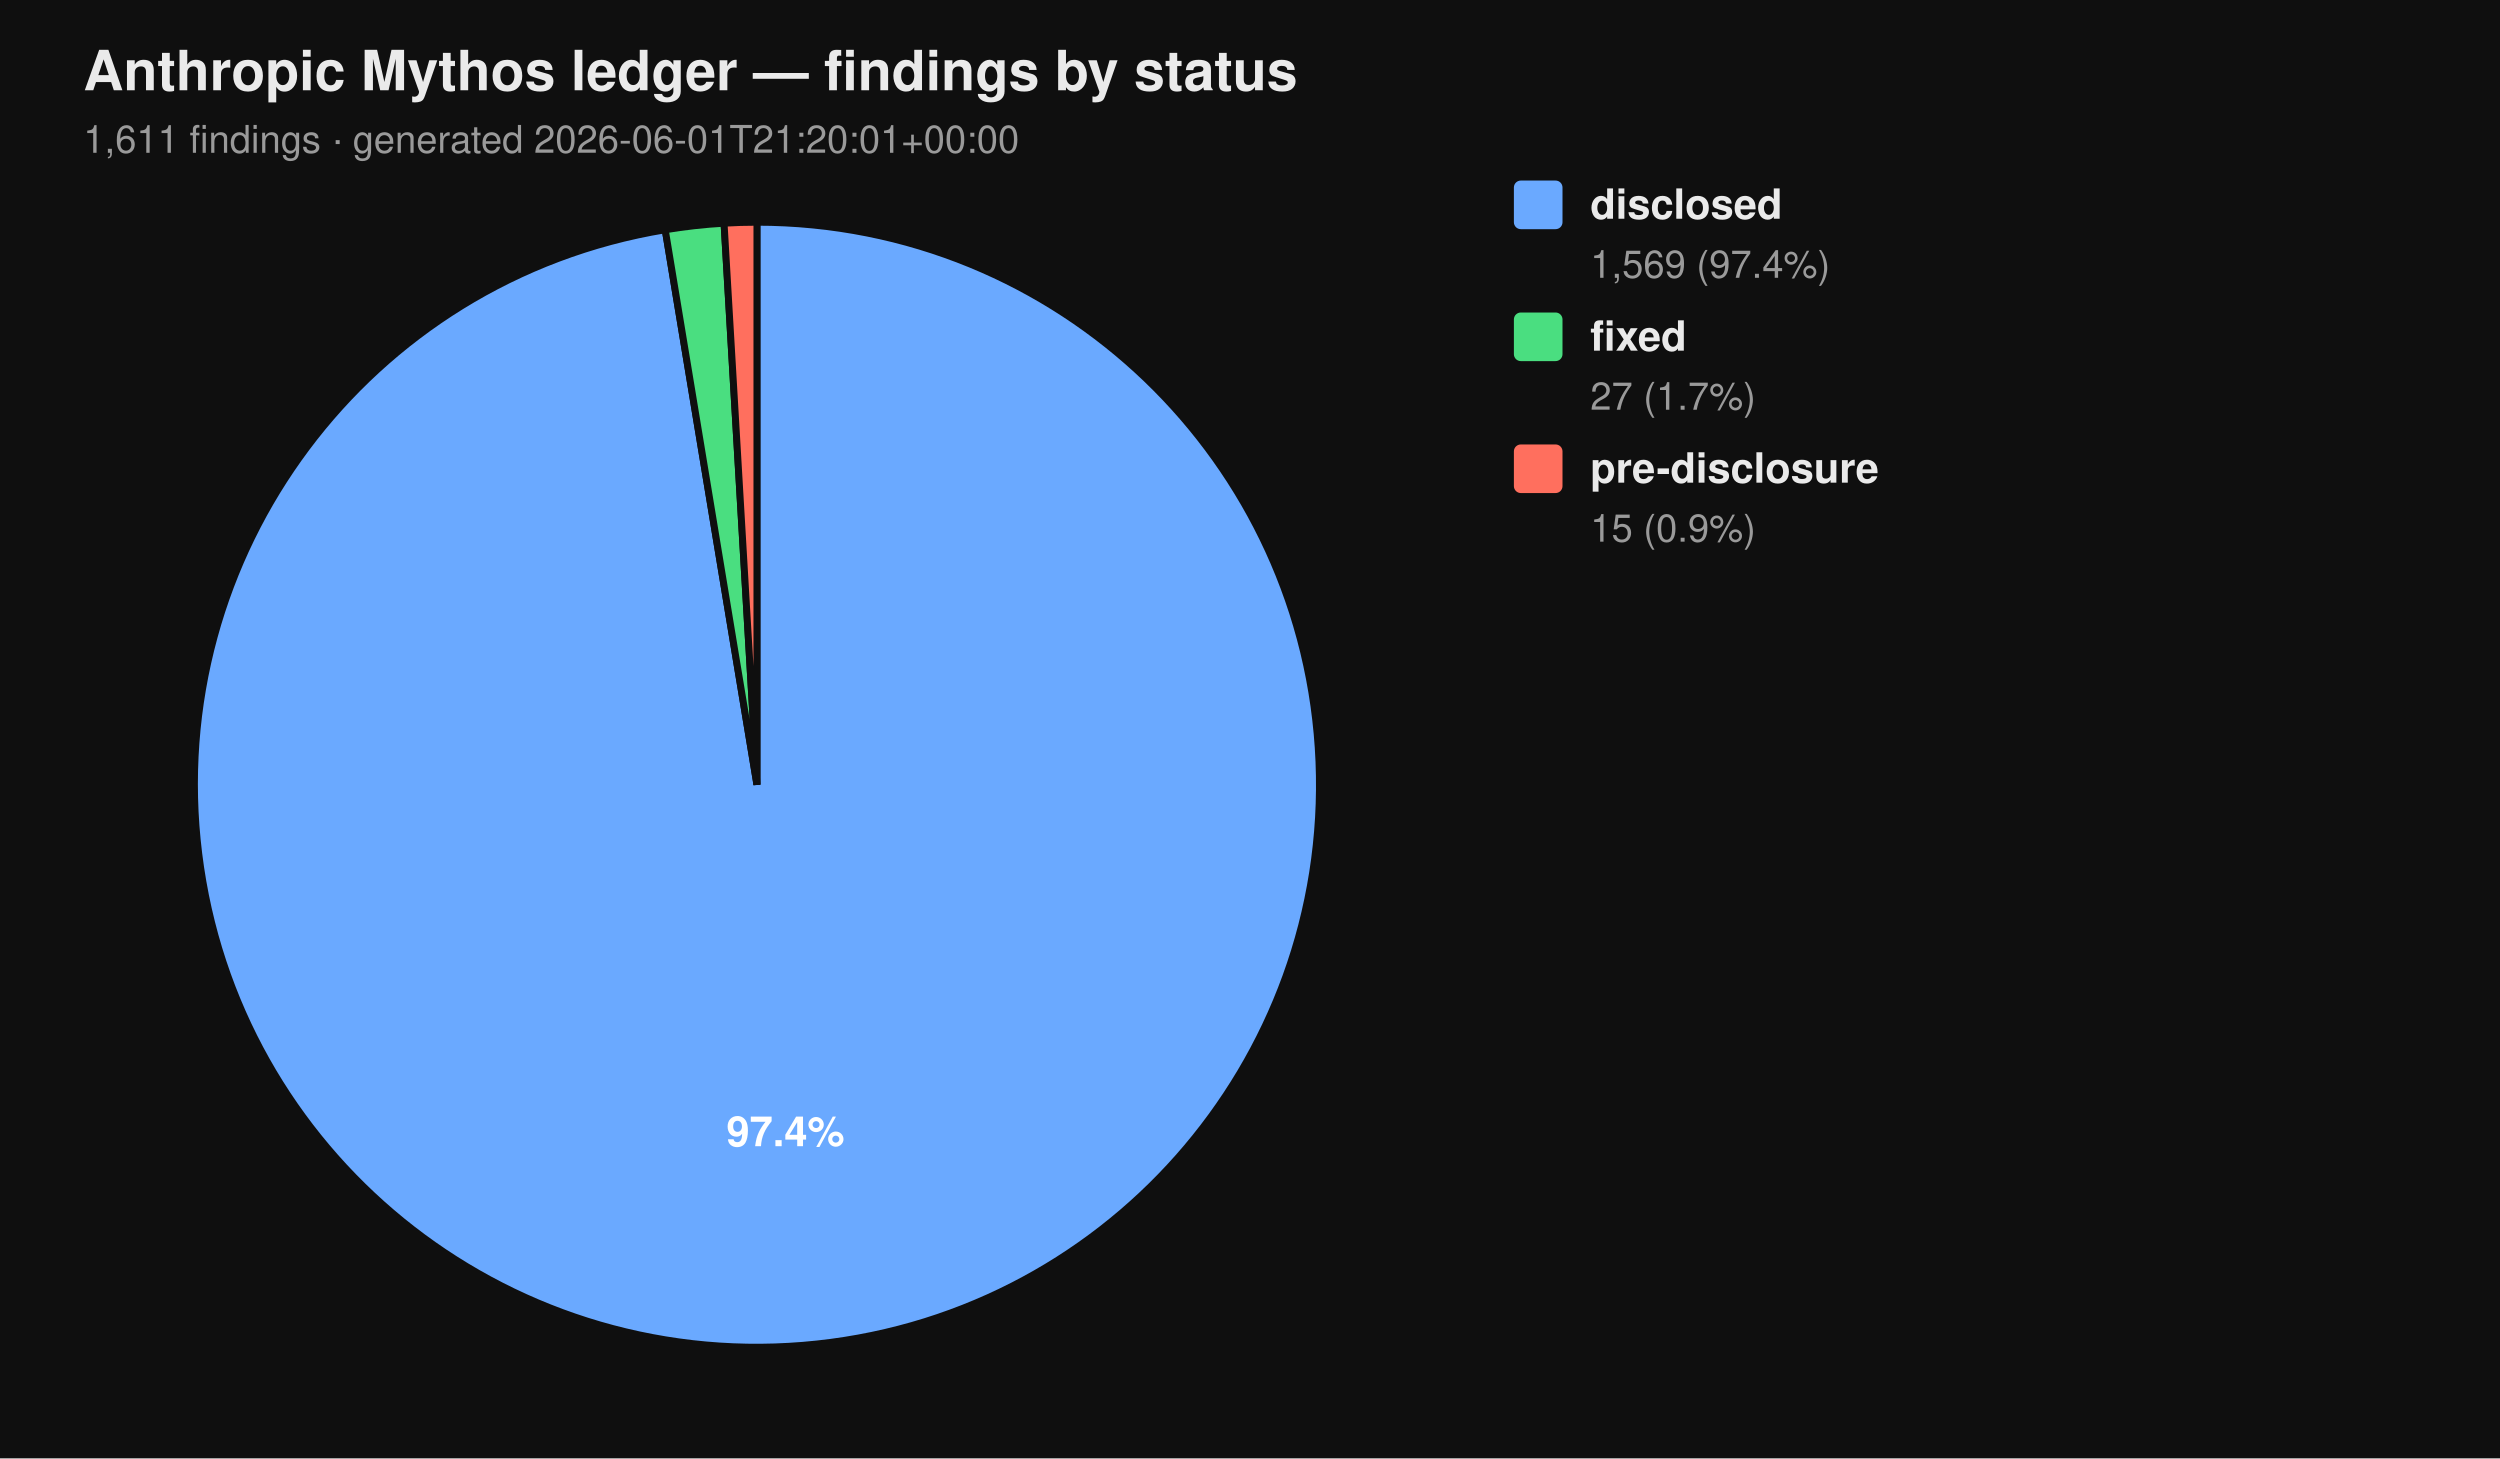
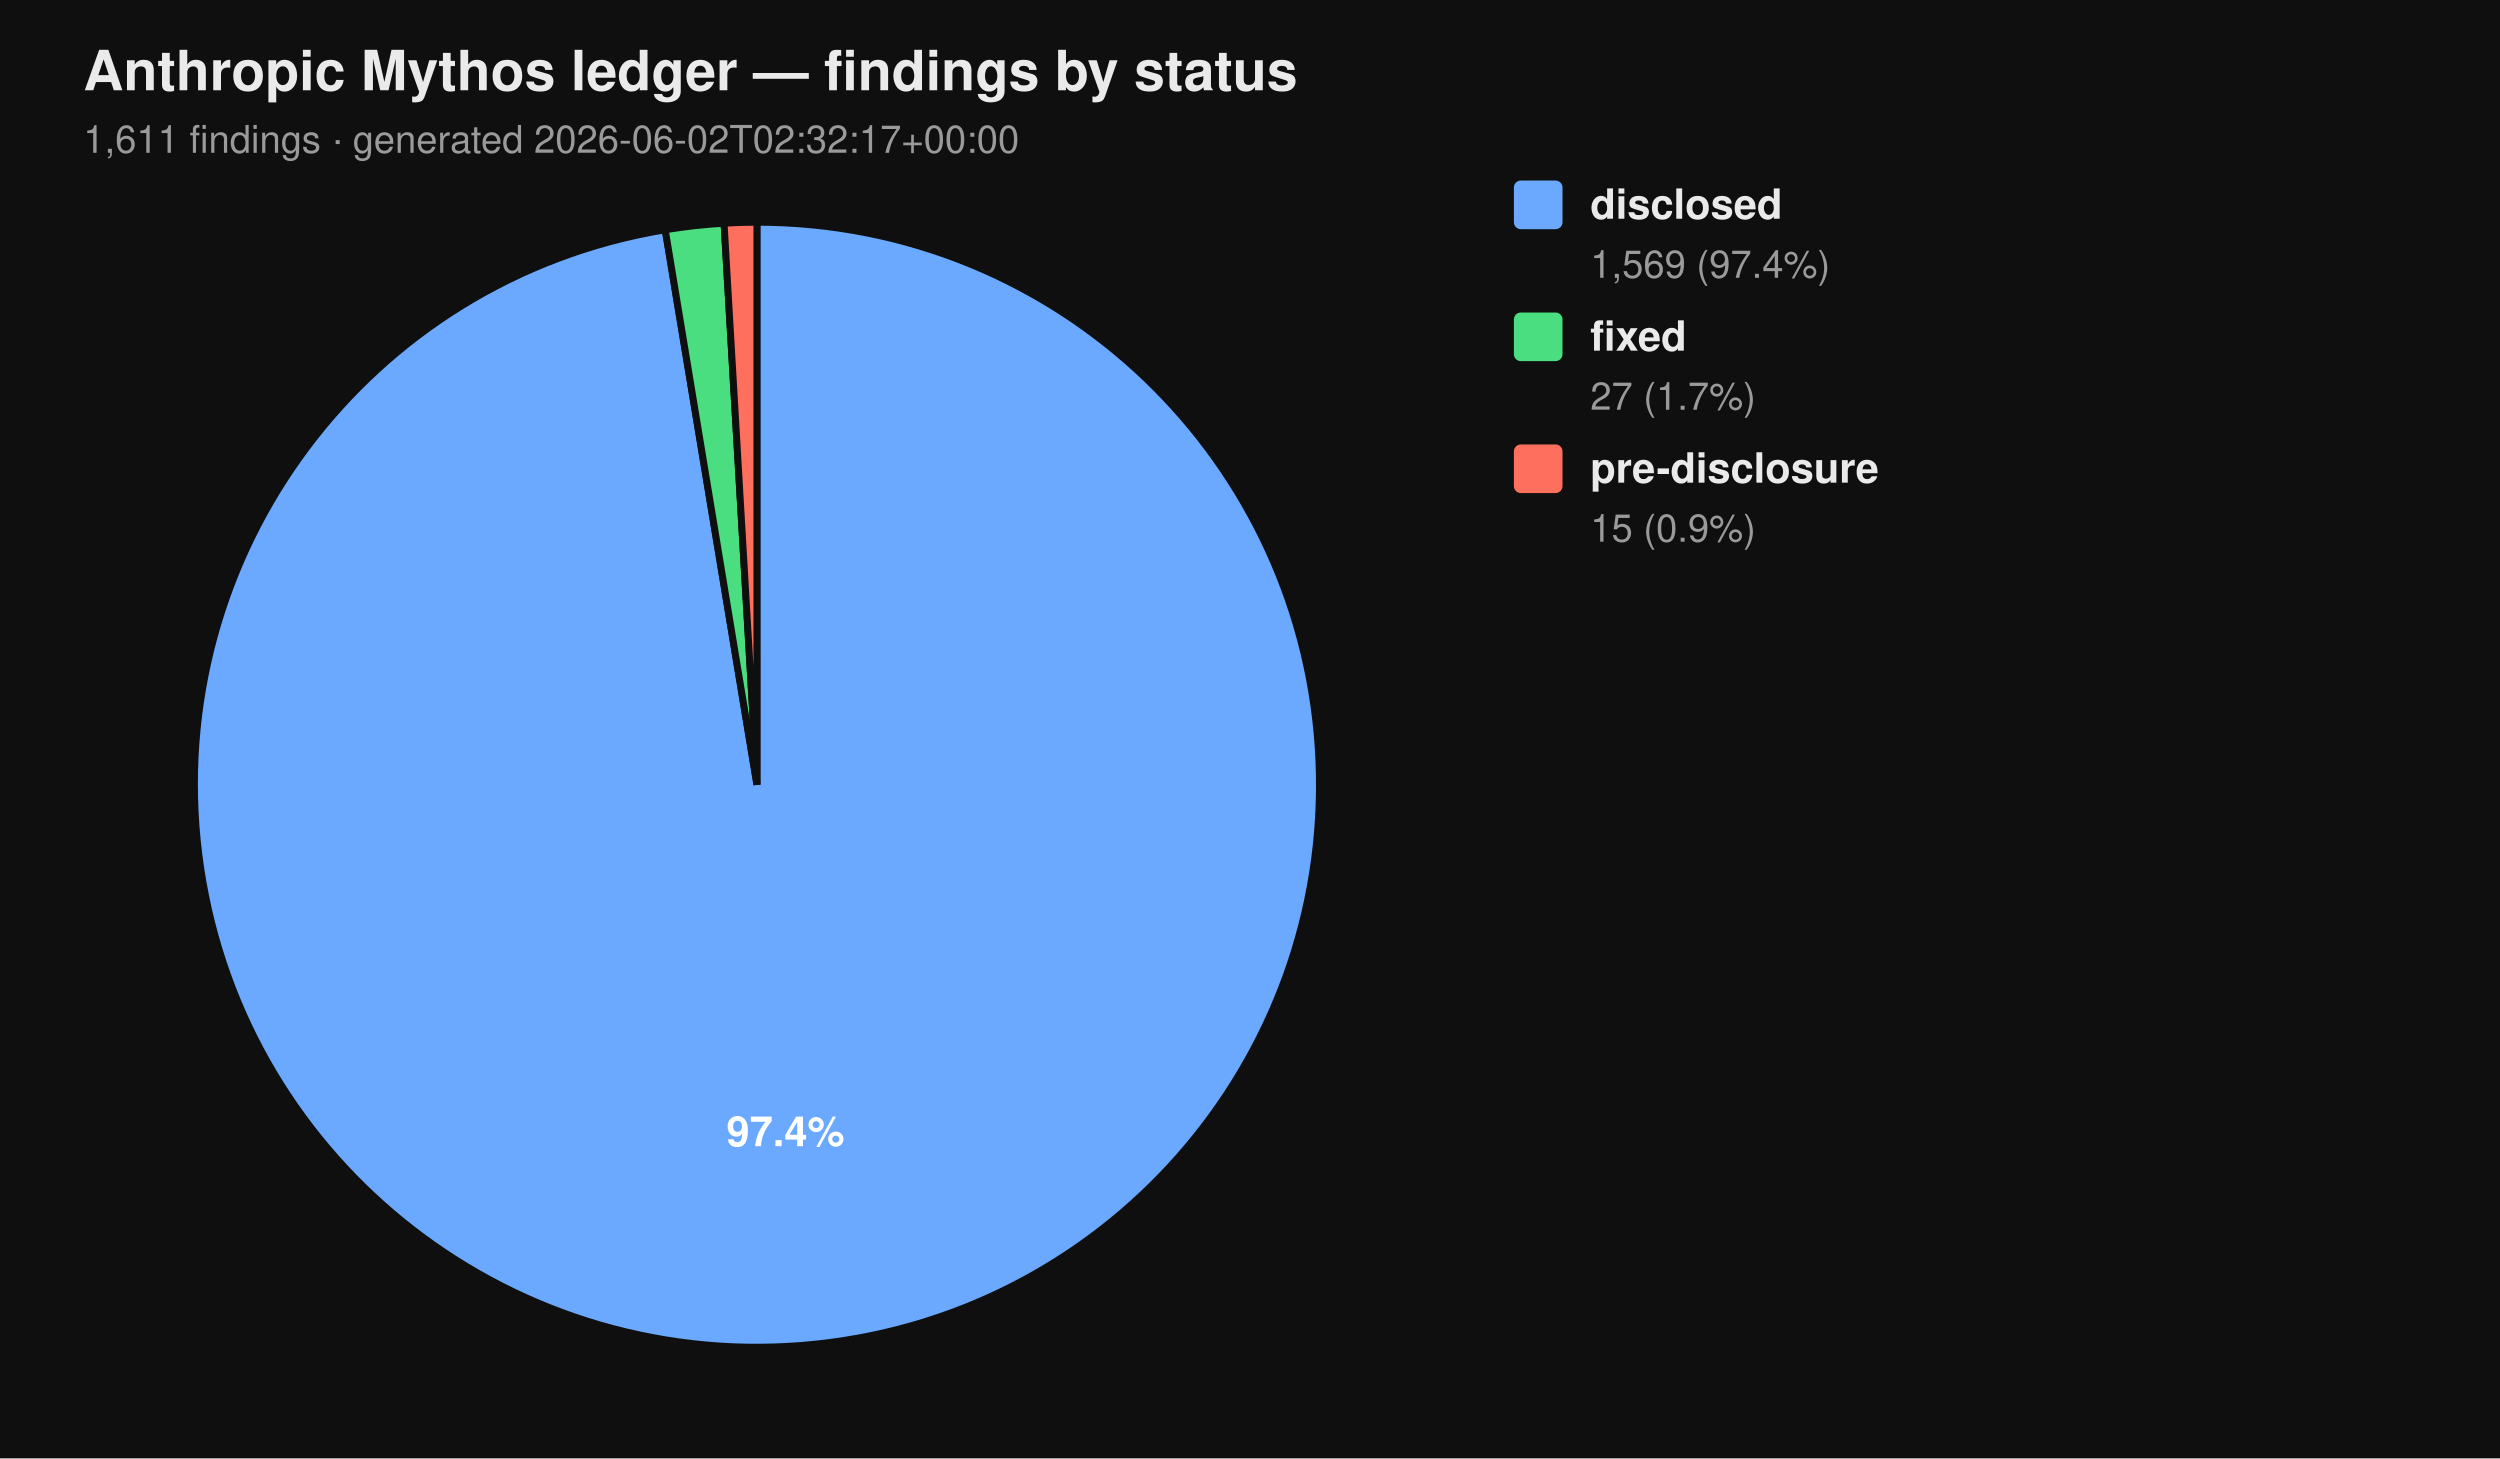
<svg xmlns="http://www.w3.org/2000/svg" viewBox="0 0 720 420" width="720" height="420" font-family="-apple-system, BlinkMacSystemFont, 'Segoe UI', Helvetica, Arial, sans-serif">
  <rect width="100%" height="100%" fill="#0f0f0f" />
  <text x="24" y="26" fill="#eaeaea" font-size="16" font-weight="700">Anthropic Mythos ledger — findings by status</text>
-   <text x="24" y="44" fill="#9a9a9a" font-size="11">1,611 findings  ·  generated 2026-06-01T21:20:01+00:00</text>
+   <text x="24" y="44" fill="#9a9a9a" font-size="11">1,611 findings  ·  generated 2026-06-02T02:32:17+00:00</text>
  <path d="M 218.00 226.00 L 218.00 64.00 A 162.00 162.00 0 1 1 191.58 66.17 Z" fill="#6aa9ff" stroke="#0f0f0f" stroke-width="2" />
  <path d="M 218.00 226.00 L 191.58 66.17 A 162.00 162.00 0 0 1 208.53 64.28 Z" fill="#4ade80" stroke="#0f0f0f" stroke-width="2" />
  <path d="M 218.00 226.00 L 208.53 64.28 A 162.00 162.00 0 0 1 218.00 64.00 Z" fill="#ff6f5e" stroke="#0f0f0f" stroke-width="2" />
  <text x="226.22" y="330.10" text-anchor="middle" fill="#ffffff" font-size="12" font-weight="700">97.4%</text>
  <rect x="436" y="52" width="14" height="14" rx="2" ry="2" fill="#6aa9ff" />
  <text x="458" y="63" fill="#eaeaea" font-size="12" font-weight="600">disclosed</text>
  <text x="458" y="80" fill="#9a9a9a" font-size="11">1,569 (97.4%)</text>
  <rect x="436" y="90" width="14" height="14" rx="2" ry="2" fill="#4ade80" />
  <text x="458" y="101" fill="#eaeaea" font-size="12" font-weight="600">fixed</text>
  <text x="458" y="118" fill="#9a9a9a" font-size="11">27 (1.7%)</text>
  <rect x="436" y="128" width="14" height="14" rx="2" ry="2" fill="#ff6f5e" />
  <text x="458" y="139" fill="#eaeaea" font-size="12" font-weight="600">pre-disclosure</text>
  <text x="458" y="156" fill="#9a9a9a" font-size="11">15 (0.9%)</text>
</svg>
